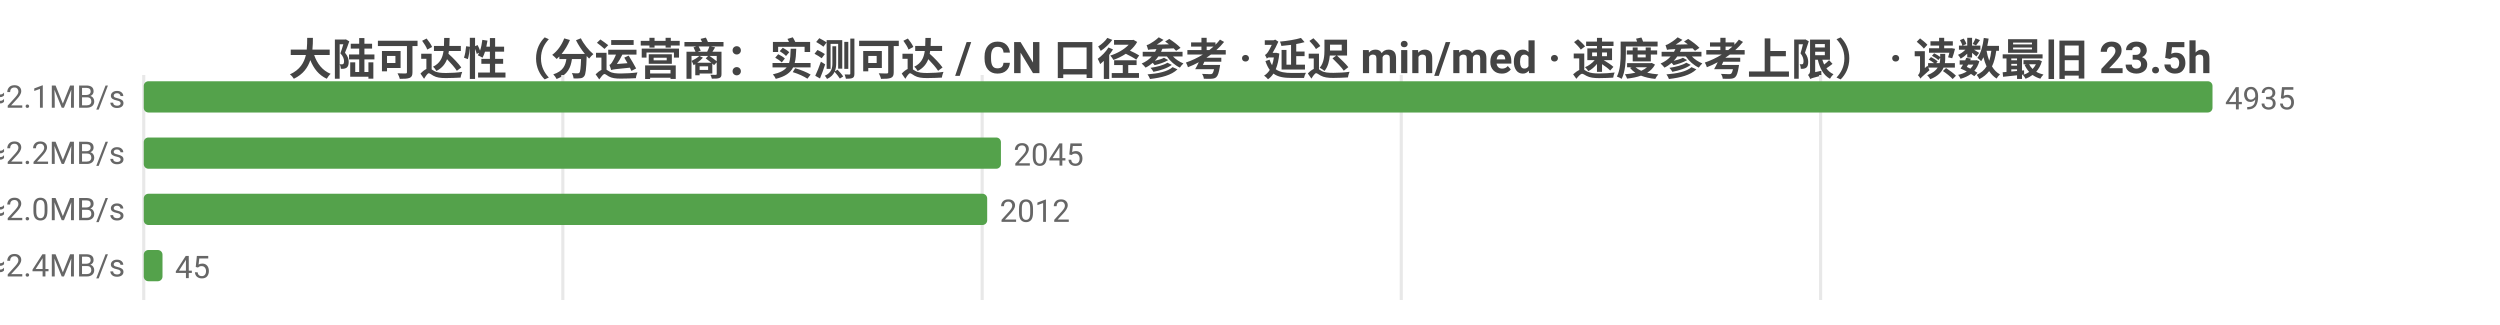
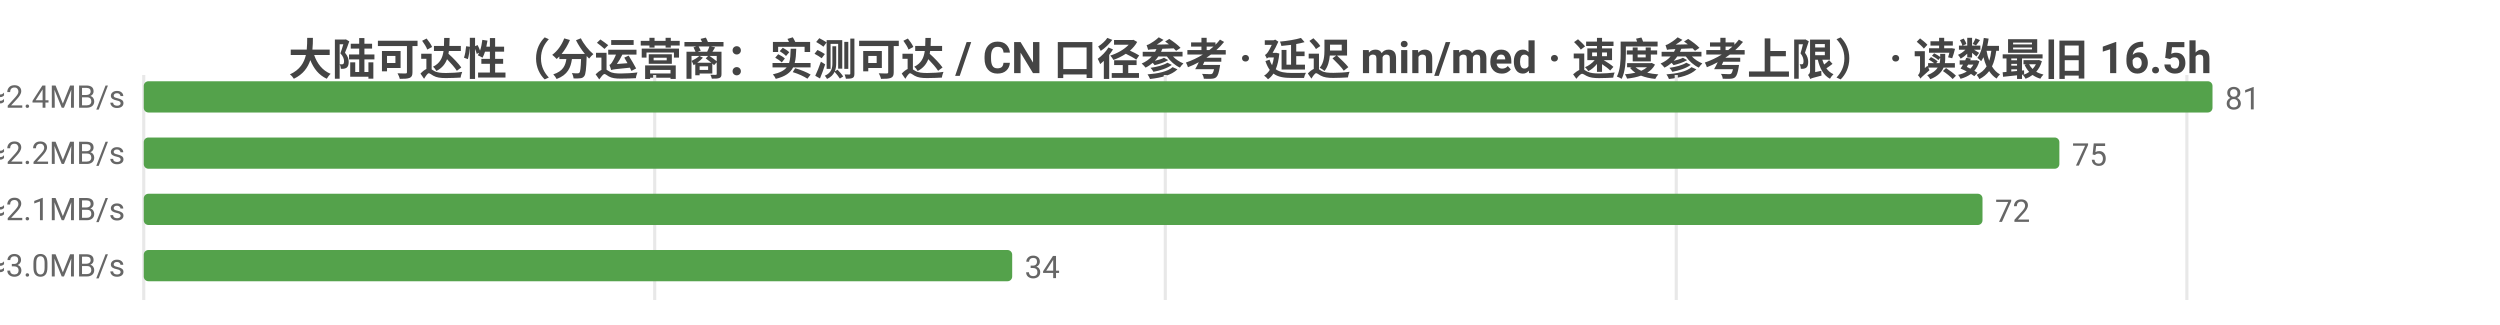
<svg xmlns="http://www.w3.org/2000/svg" width="800" height="104" viewBox="0 0 800 104">
  <rect width="800" height="104" fill="#ffffff" />
  <style>text{font-family:system-ui,-apple-system,'Segoe UI',Roboto,'PingFang SC','Microsoft YaHei','Noto Sans CJK SC',sans-serif}.g{stroke:#e8e8e8;stroke-width:1}.a{stroke:#999;stroke-width:1}.t{font-size:10px;fill:#666}.m{font-size:10px;text-anchor:middle;fill:#666}.e{font-size:10px;text-anchor:end;fill:#666}.l{font-size:11px;fill:#333}.tt{font-size:14px;font-weight:600;text-anchor:middle;fill:#444}.em{font-size:13px;text-anchor:middle;fill:#999}</style>
-   <text class="tt" x="400.0" y="24">大陆可达性（分运营商：实测可达 / CN 口径参考 · 延迟 min/med · 速度参考上限） · 读数最旧 23.5h</text>
+   <text class="tt" x="400.0" y="24">大陆可达性（分运营商：实测可达 / CN 口径参考 · 延迟 min/med · 速度参考上限） · 读数最旧 16.5h</text>
  <line class="g" x1="46" y1="24" x2="46" y2="96" />
-   <line class="g" x1="180.1" y1="24" x2="180.1" y2="96" />
-   <line class="g" x1="314.3" y1="24" x2="314.3" y2="96" />
-   <line class="g" x1="448.4" y1="24" x2="448.4" y2="96" />
-   <line class="g" x1="582.6" y1="24" x2="582.6" y2="96" />
-   <text class="e" x="40" y="35">中国电信  实测可达 4935/4935 · CN口径 18227  min14/med224ms  ≈2.1MB/s</text>
+   <line class="g" x1="209.5" y1="24" x2="209.5" y2="96" />
+   <line class="g" x1="372.9" y1="24" x2="372.9" y2="96" />
+   <line class="g" x1="536.4" y1="24" x2="536.4" y2="96" />
+   <line class="g" x1="699.8" y1="24" x2="699.8" y2="96" />
+   <text class="e" x="40" y="35">中国电信  实测可达 81/81 · CN口径 17941  min136/med203ms  ≈2.4MB/s</text>
  <rect x="46" y="26" width="662" height="10" fill="#54a24b" rx="1.5" />
-   <text class="t" x="712" y="35">4935</text>
-   <text class="e" x="40" y="53">中国联通  实测可达 2045/2045 · CN口径 18227  min16/med215ms  ≈2.2MB/s</text>
-   <rect x="46" y="44" width="274.3" height="10" fill="#54a24b" rx="1.5" />
-   <text class="t" x="324.3" y="53">2045</text>
-   <text class="e" x="40" y="71">中国移动  实测可达 2012/2012 · CN口径 18227  min31/med237ms  ≈2.0MB/s</text>
-   <rect x="46" y="62" width="269.9" height="10" fill="#54a24b" rx="1.5" />
-   <text class="t" x="319.9" y="71">2012</text>
-   <text class="e" x="40" y="89">中国多线  实测可达 45/45 · CN口径 18227  min136/med197ms  ≈2.4MB/s</text>
-   <rect x="46" y="80" width="6.0" height="10" fill="#54a24b" rx="1.5" />
-   <text class="t" x="56.0" y="89">45</text>
+   <text class="t" x="712" y="35">81</text>
+   <text class="e" x="40" y="53">中国联通  实测可达 75/75 · CN口径 17941  min150/med220ms  ≈2.2MB/s</text>
+   <rect x="46" y="44" width="613.0" height="10" fill="#54a24b" rx="1.5" />
+   <text class="t" x="663.0" y="53">75</text>
+   <text class="e" x="40" y="71">中国移动  实测可达 72/72 · CN口径 17941  min141/med233ms  ≈2.1MB/s</text>
+   <rect x="46" y="62" width="588.4" height="10" fill="#54a24b" rx="1.5" />
+   <text class="t" x="638.4" y="71">72</text>
+   <text class="e" x="40" y="89">中国多线  实测可达 34/34 · CN口径 17941  min136/med160ms  ≈3.0MB/s</text>
+   <rect x="46" y="80" width="277.9" height="10" fill="#54a24b" rx="1.5" />
+   <text class="t" x="327.9" y="89">34</text>
</svg>
